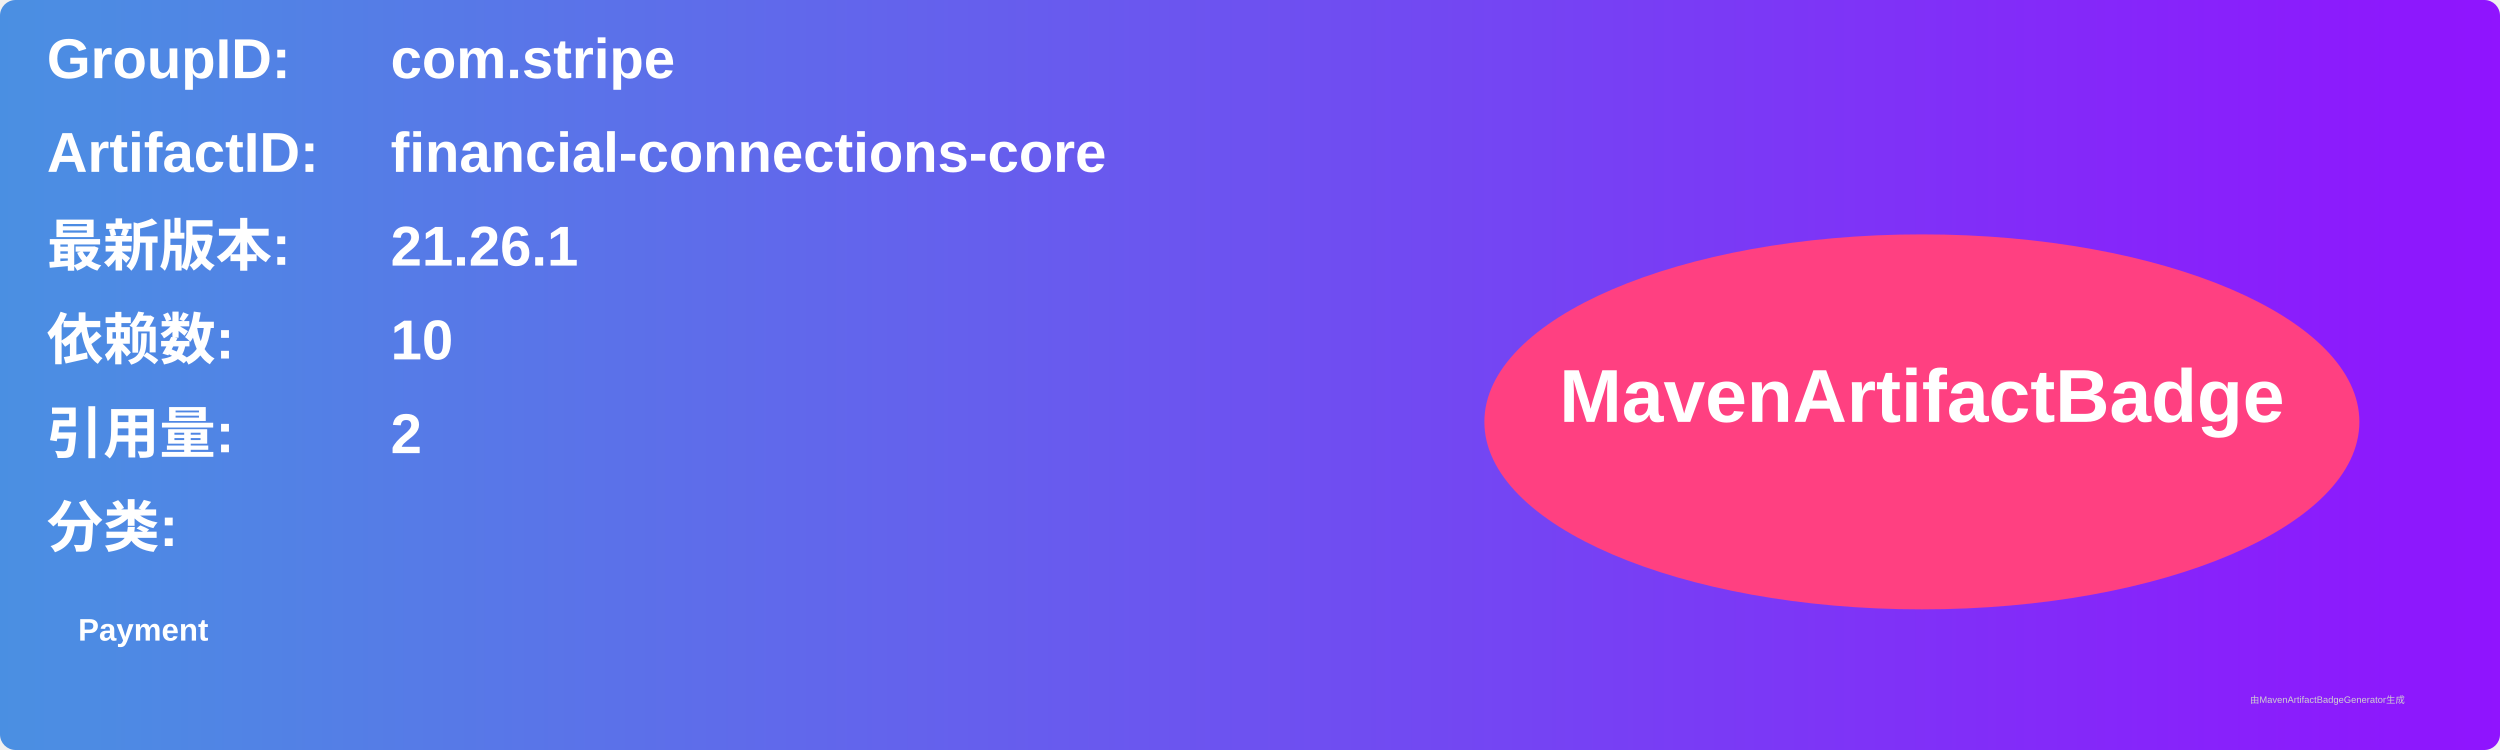
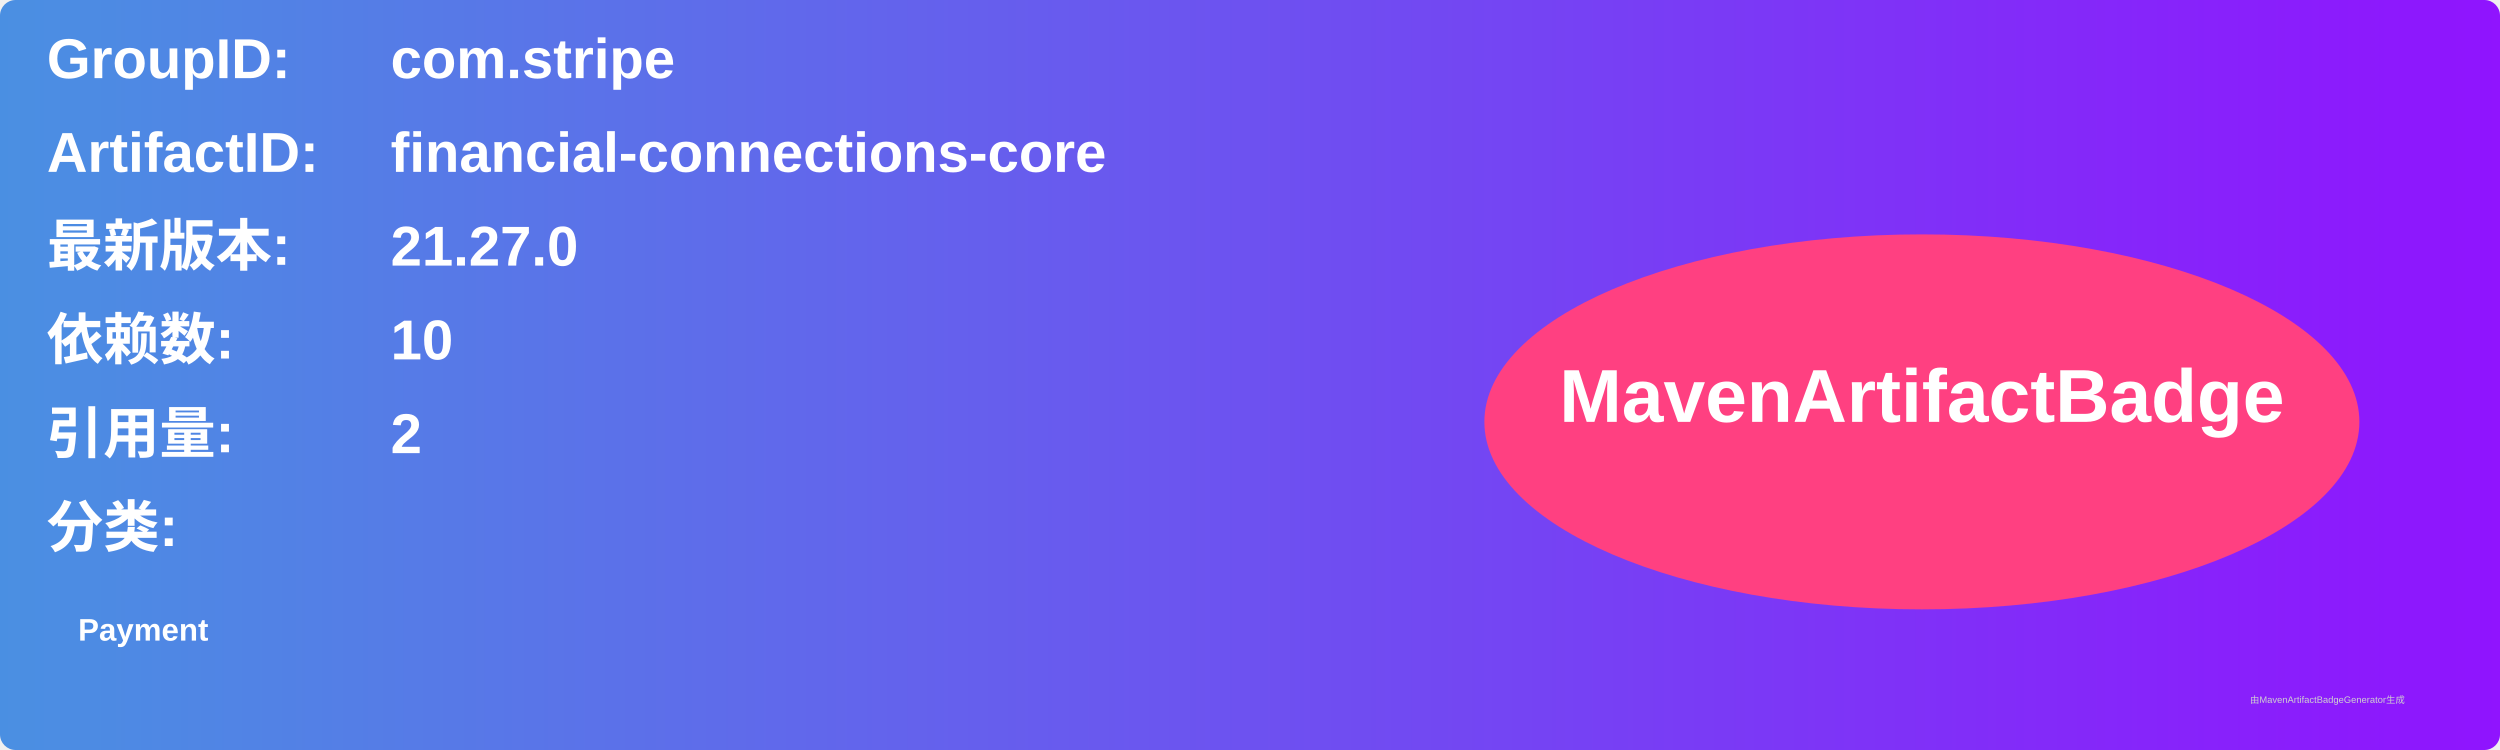
<svg xmlns="http://www.w3.org/2000/svg" width="800" height="240" viewBox="0 0 800 240">
  <linearGradient id="grad" x1="0%" y1="0%" x2="100%" y2="0%">
    <stop offset="0%" stop-color="#4a90e2" />
    <stop offset="100%" stop-color="#9013fe" />
  </linearGradient>
  <rect width="100%" height="100%" rx="5" ry="5" fill="url(#grad)" />
  <g transform="translate(15, 15)">
    <text x="0" y="10" font-family="Arial" font-size="18" fill="white" font-weight="bold" width="260">GroupID:</text>
    <text x="110" y="10" font-family="Arial" font-size="18" fill="white" font-weight="bold" width="460">com.stripe</text>
    <text x="0" y="40" font-family="Arial" font-size="18" fill="white" font-weight="bold" width="260">ArtifactID:</text>
    <text x="110" y="40" font-family="Arial" font-size="18" fill="white" font-weight="bold" width="460">financial-connections-core</text>
    <text x="0" y="70" font-family="Arial" font-size="18" fill="white" font-weight="bold">最新版本:</text>
    <text x="110" y="70" font-family="Arial" font-size="18" fill="white" font-weight="bold">
-       <tspan font-weight="bold">21.26.1</tspan>
+       <tspan font-weight="bold">21.27.0</tspan>
    </text>
    <text x="0" y="100" font-family="Arial" font-size="18" fill="white" font-weight="bold">依赖数: </text>
    <text x="110" y="100" font-family="Arial" font-size="18" fill="white">
      <tspan font-weight="bold">10</tspan>
    </text>
    <text x="0" y="130" font-family="Arial" font-size="18" fill="white" font-weight="bold">引用量: </text>
    <text x="110" y="130" font-family="Arial" font-size="18" fill="white">
      <tspan font-weight="bold">2</tspan>
    </text>
    <text x="0" y="160" font-family="Arial" font-size="18" fill="white" font-weight="bold">分类:</text>
    <text x="10" y="190" font-family="Arial" font-size="10" fill="white">
      <tspan font-weight="bold">Payment</tspan>
    </text>
    <ellipse cx="600" cy="120" rx="140" ry="60" fill="#ff4081" />
    <text x="600" y="120" text-anchor="middle" font-family="Arial" font-size="24" fill="white" font-weight="bold">MavenArtifactBadge</text>
  </g>
  <text x="720" y="225" font-family="Arial" font-size="3" fill="#d0d0d0">由MavenArtifactBadgeGenerator生成</text>
</svg>
